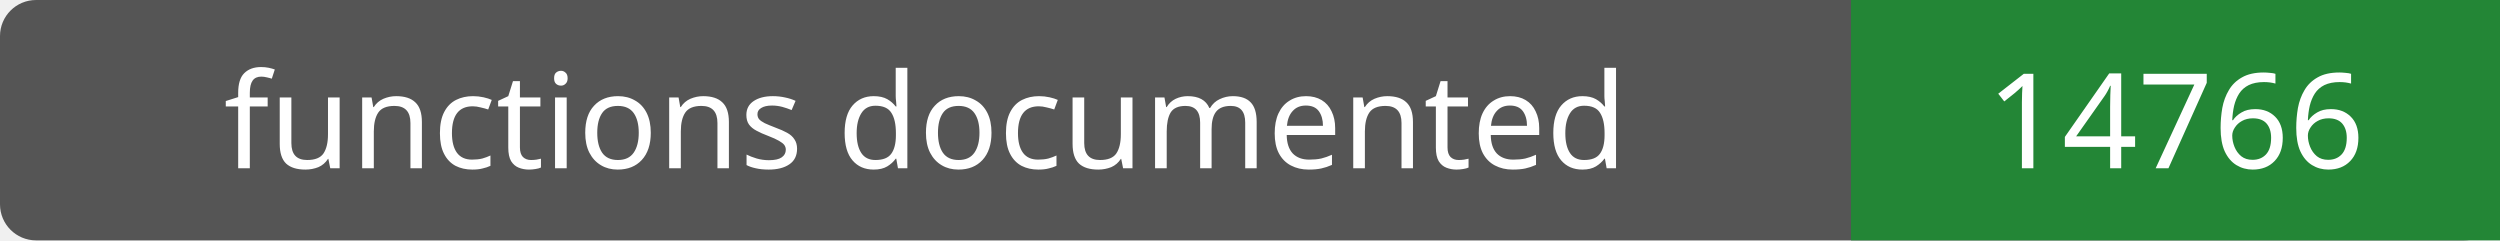
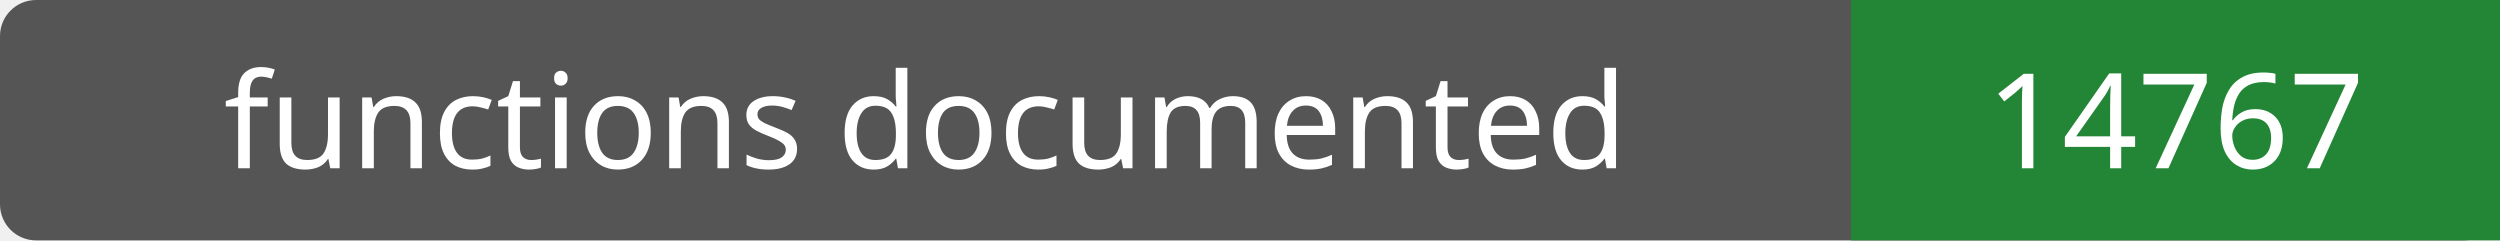
- <svg xmlns="http://www.w3.org/2000/svg" width="208" height="20" role="img" aria-label="functions documented: 14766">
+ <svg xmlns="http://www.w3.org/2000/svg" width="208" height="20" role="img" aria-label="functions documented: 14767">
  <rect width="208" height="20" rx="3" fill="#555" />
  <path fill="#238636" d="M154 0h54v20H154z" />
  <g fill="#fff" text-anchor="middle" font-family="Verdana,sans-serif" font-size="11">
    <text x="77.0" y="14">functions documented</text>
-     <text x="181.0" y="14">14766</text>
+     <text x="181.0" y="14">14767</text>
  </g>
</svg>
